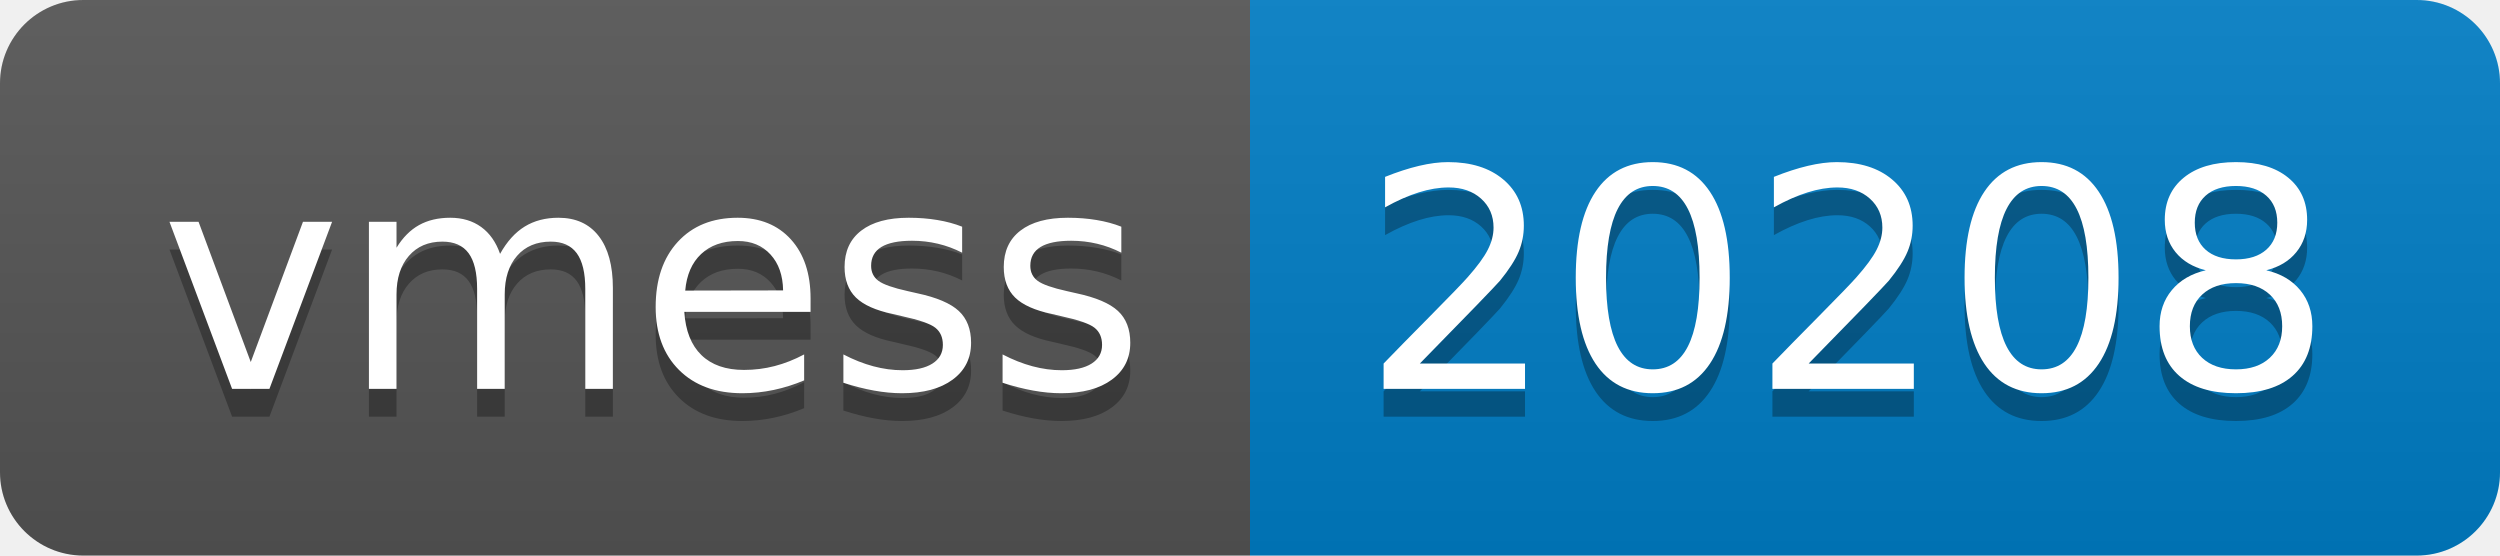
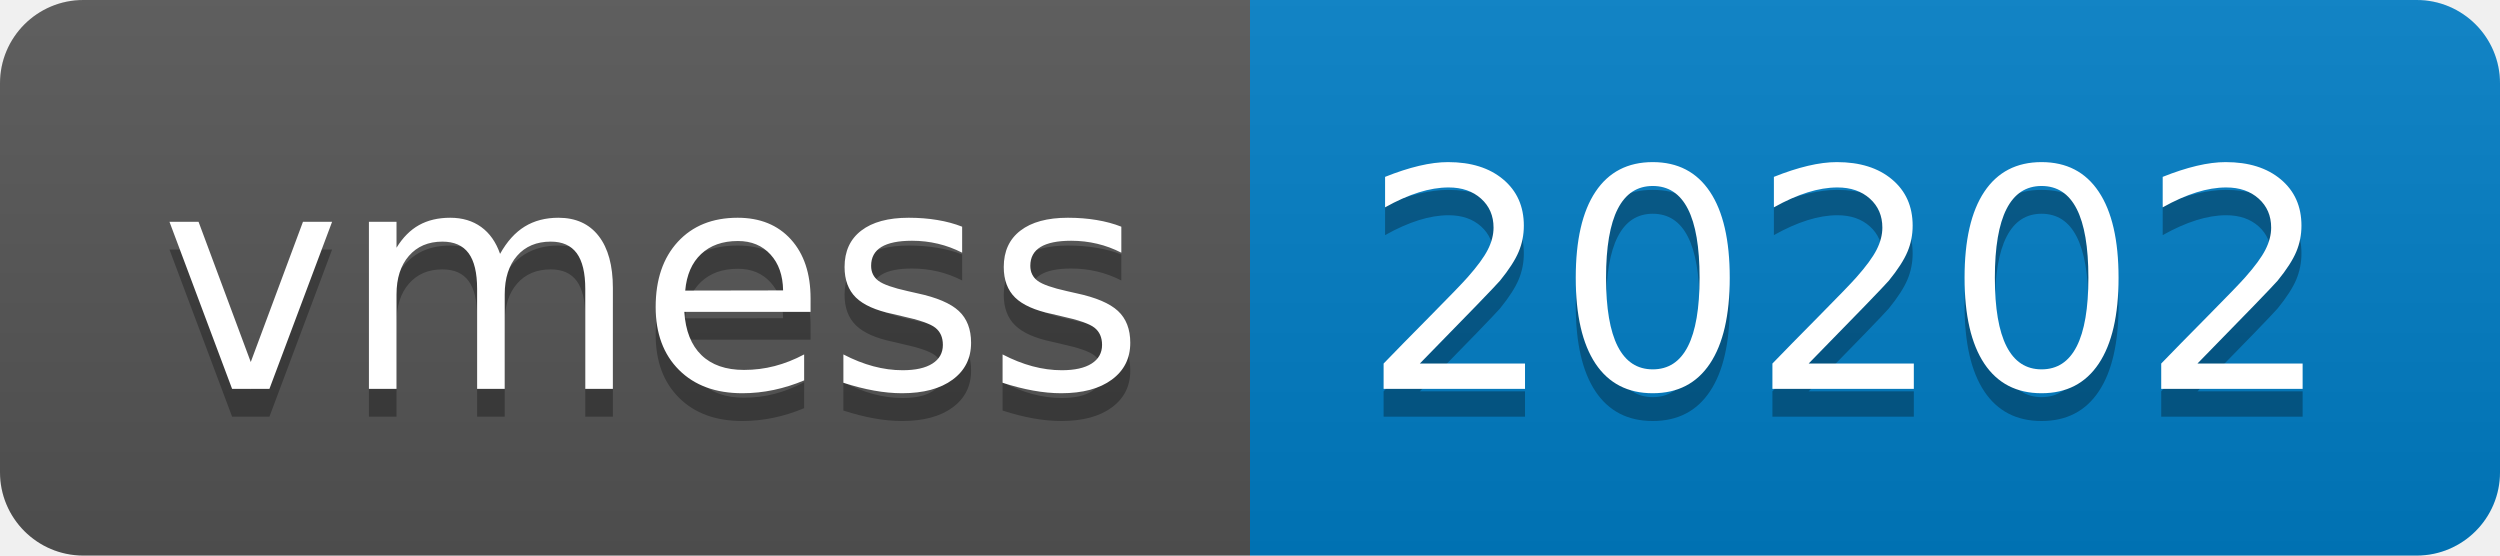
- <svg xmlns="http://www.w3.org/2000/svg" width="90" height="20" role="img" aria-label="vmess: 20208">
+ <svg xmlns="http://www.w3.org/2000/svg" width="90" height="20" role="img" aria-label="vmess: 20202">
  <linearGradient id="s" x2="0" y2="100%">
    <stop offset="0" stop-color="#bbb" stop-opacity=".1" />
    <stop offset="1" stop-opacity=".1" />
  </linearGradient>
  <clipPath id="r">
    <rect width="90" height="20" rx="3" fill="#fff" />
  </clipPath>
  <g clip-path="url(#r)">
    <rect width="45" height="20" fill="#555" />
    <rect x="45" width="45" height="20" fill="#007ec6" />
    <rect width="90" height="20" fill="url(#s)" />
  </g>
  <g fill="#fff" text-anchor="middle" font-family="Verdana,Geneva,DejaVu Sans,sans-serif" text-rendering="geometricPrecision" font-size="110">
    <text aria-hidden="true" x="235" y="150" fill="#010101" fill-opacity=".3" transform="scale(.1)" textLength="350">vmess</text>
    <text x="235" y="140" transform="scale(.1)" fill="#fff" textLength="350">vmess</text>
-     <text aria-hidden="true" x="665" y="150" fill="#010101" fill-opacity=".3" transform="scale(.1)" textLength="350">20208</text>
-     <text x="665" y="140" transform="scale(.1)" fill="#fff" textLength="350">20208</text>
+     <text aria-hidden="true" x="665" y="150" fill="#010101" fill-opacity=".3" transform="scale(.1)" textLength="350">20202</text>
+     <text x="665" y="140" transform="scale(.1)" fill="#fff" textLength="350">20202</text>
  </g>
</svg>
